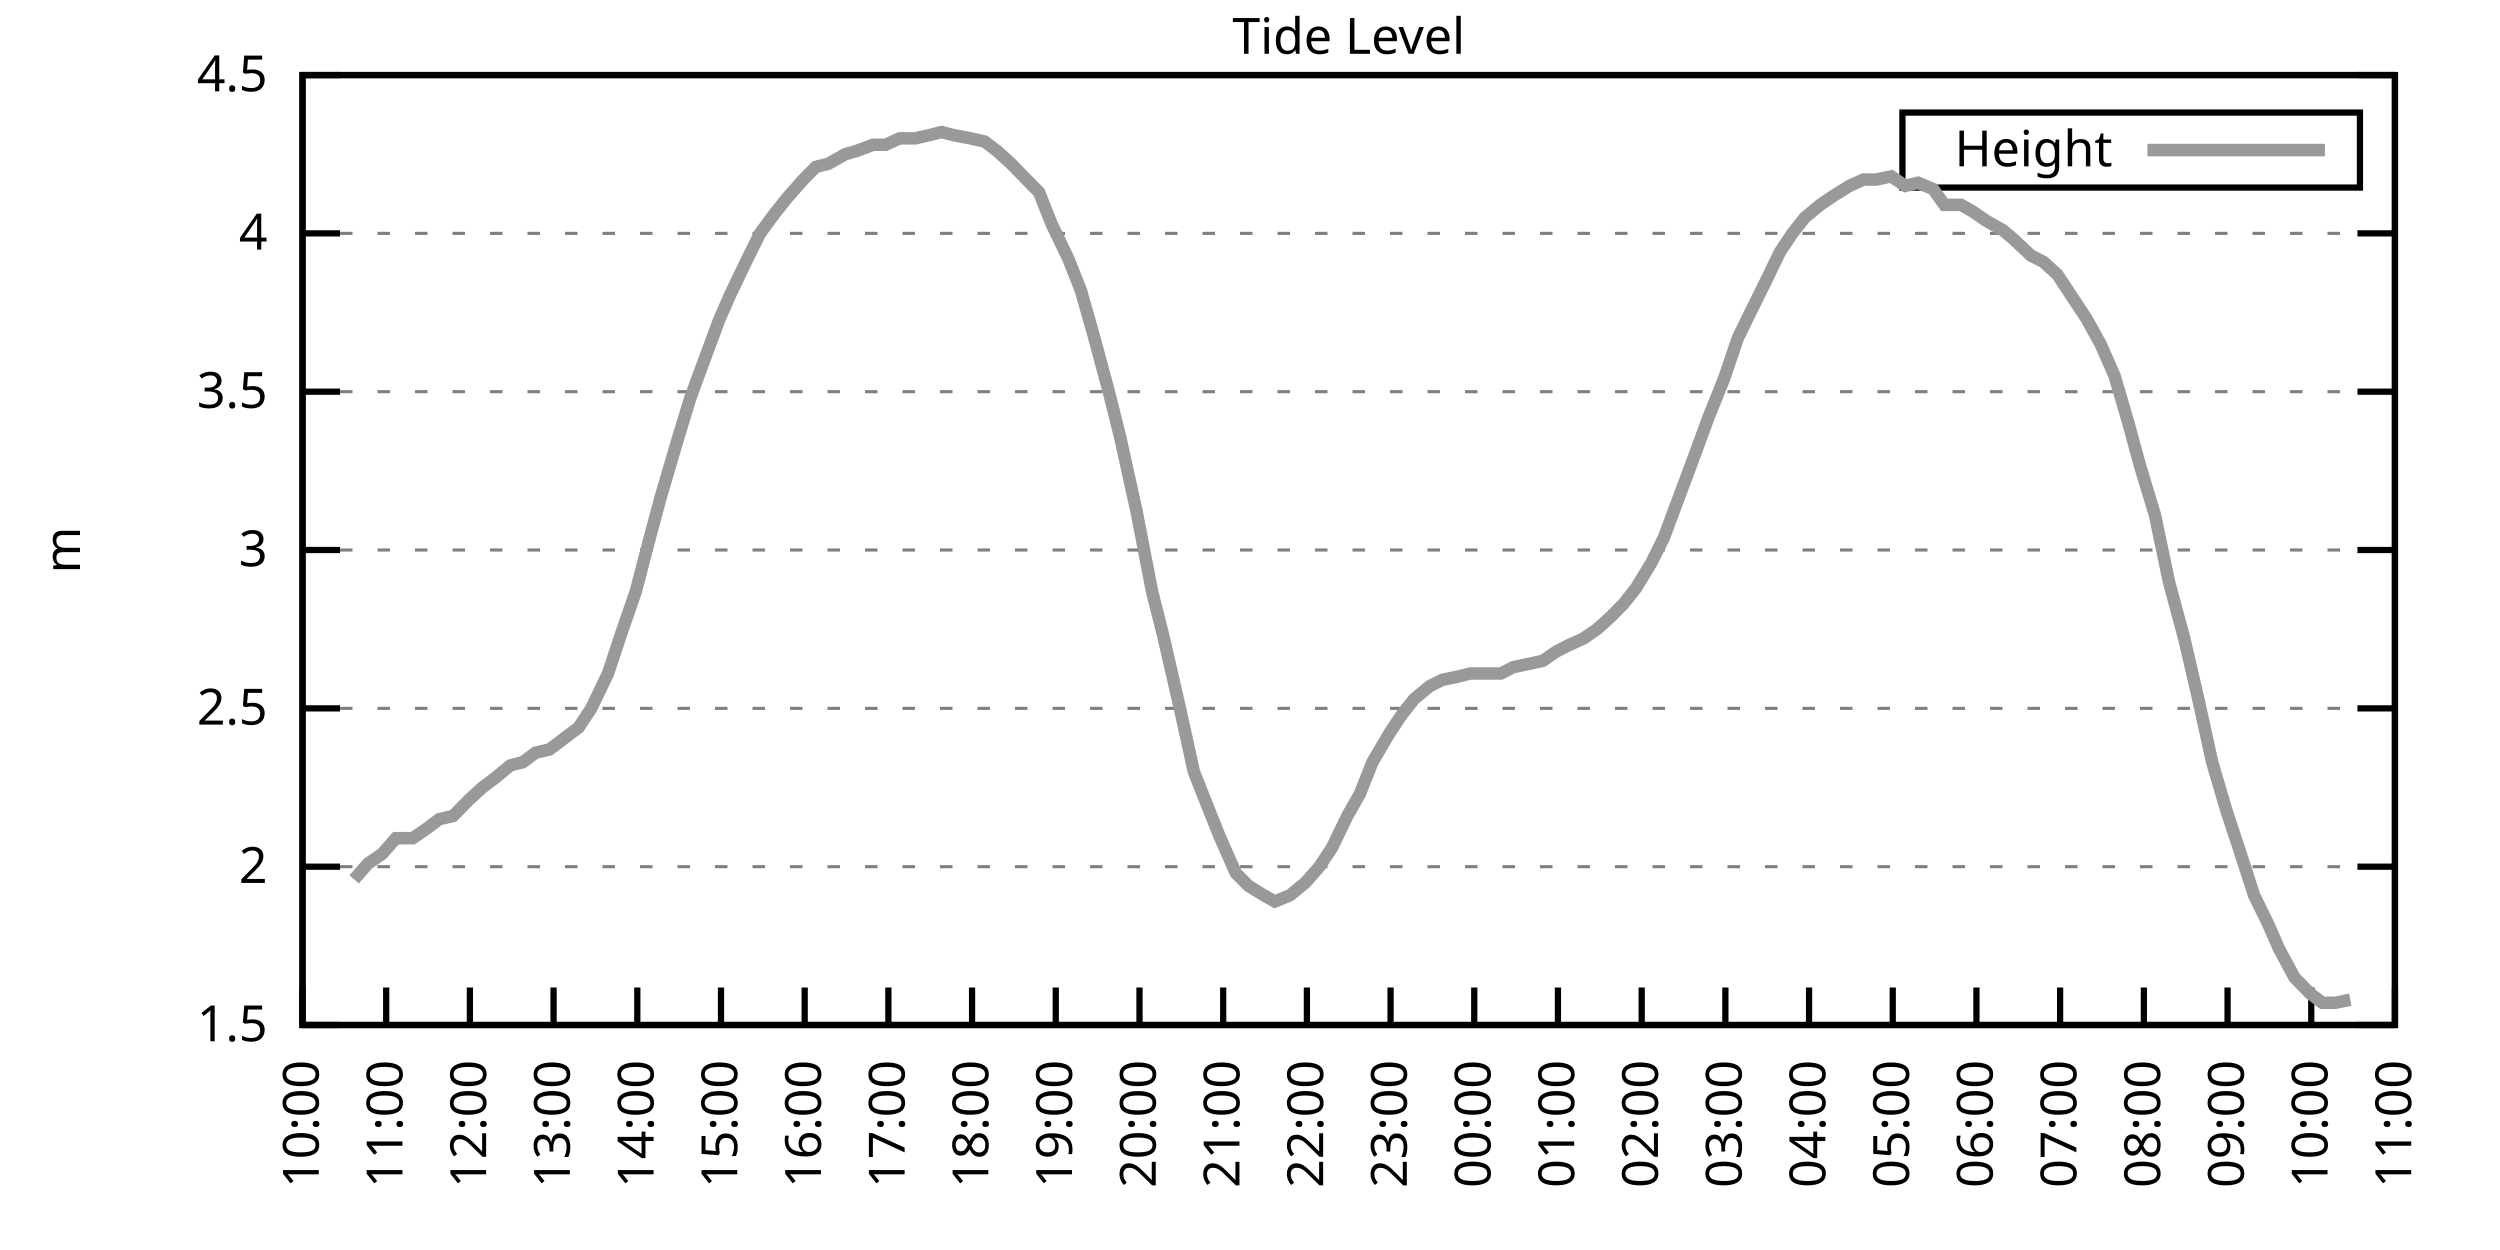
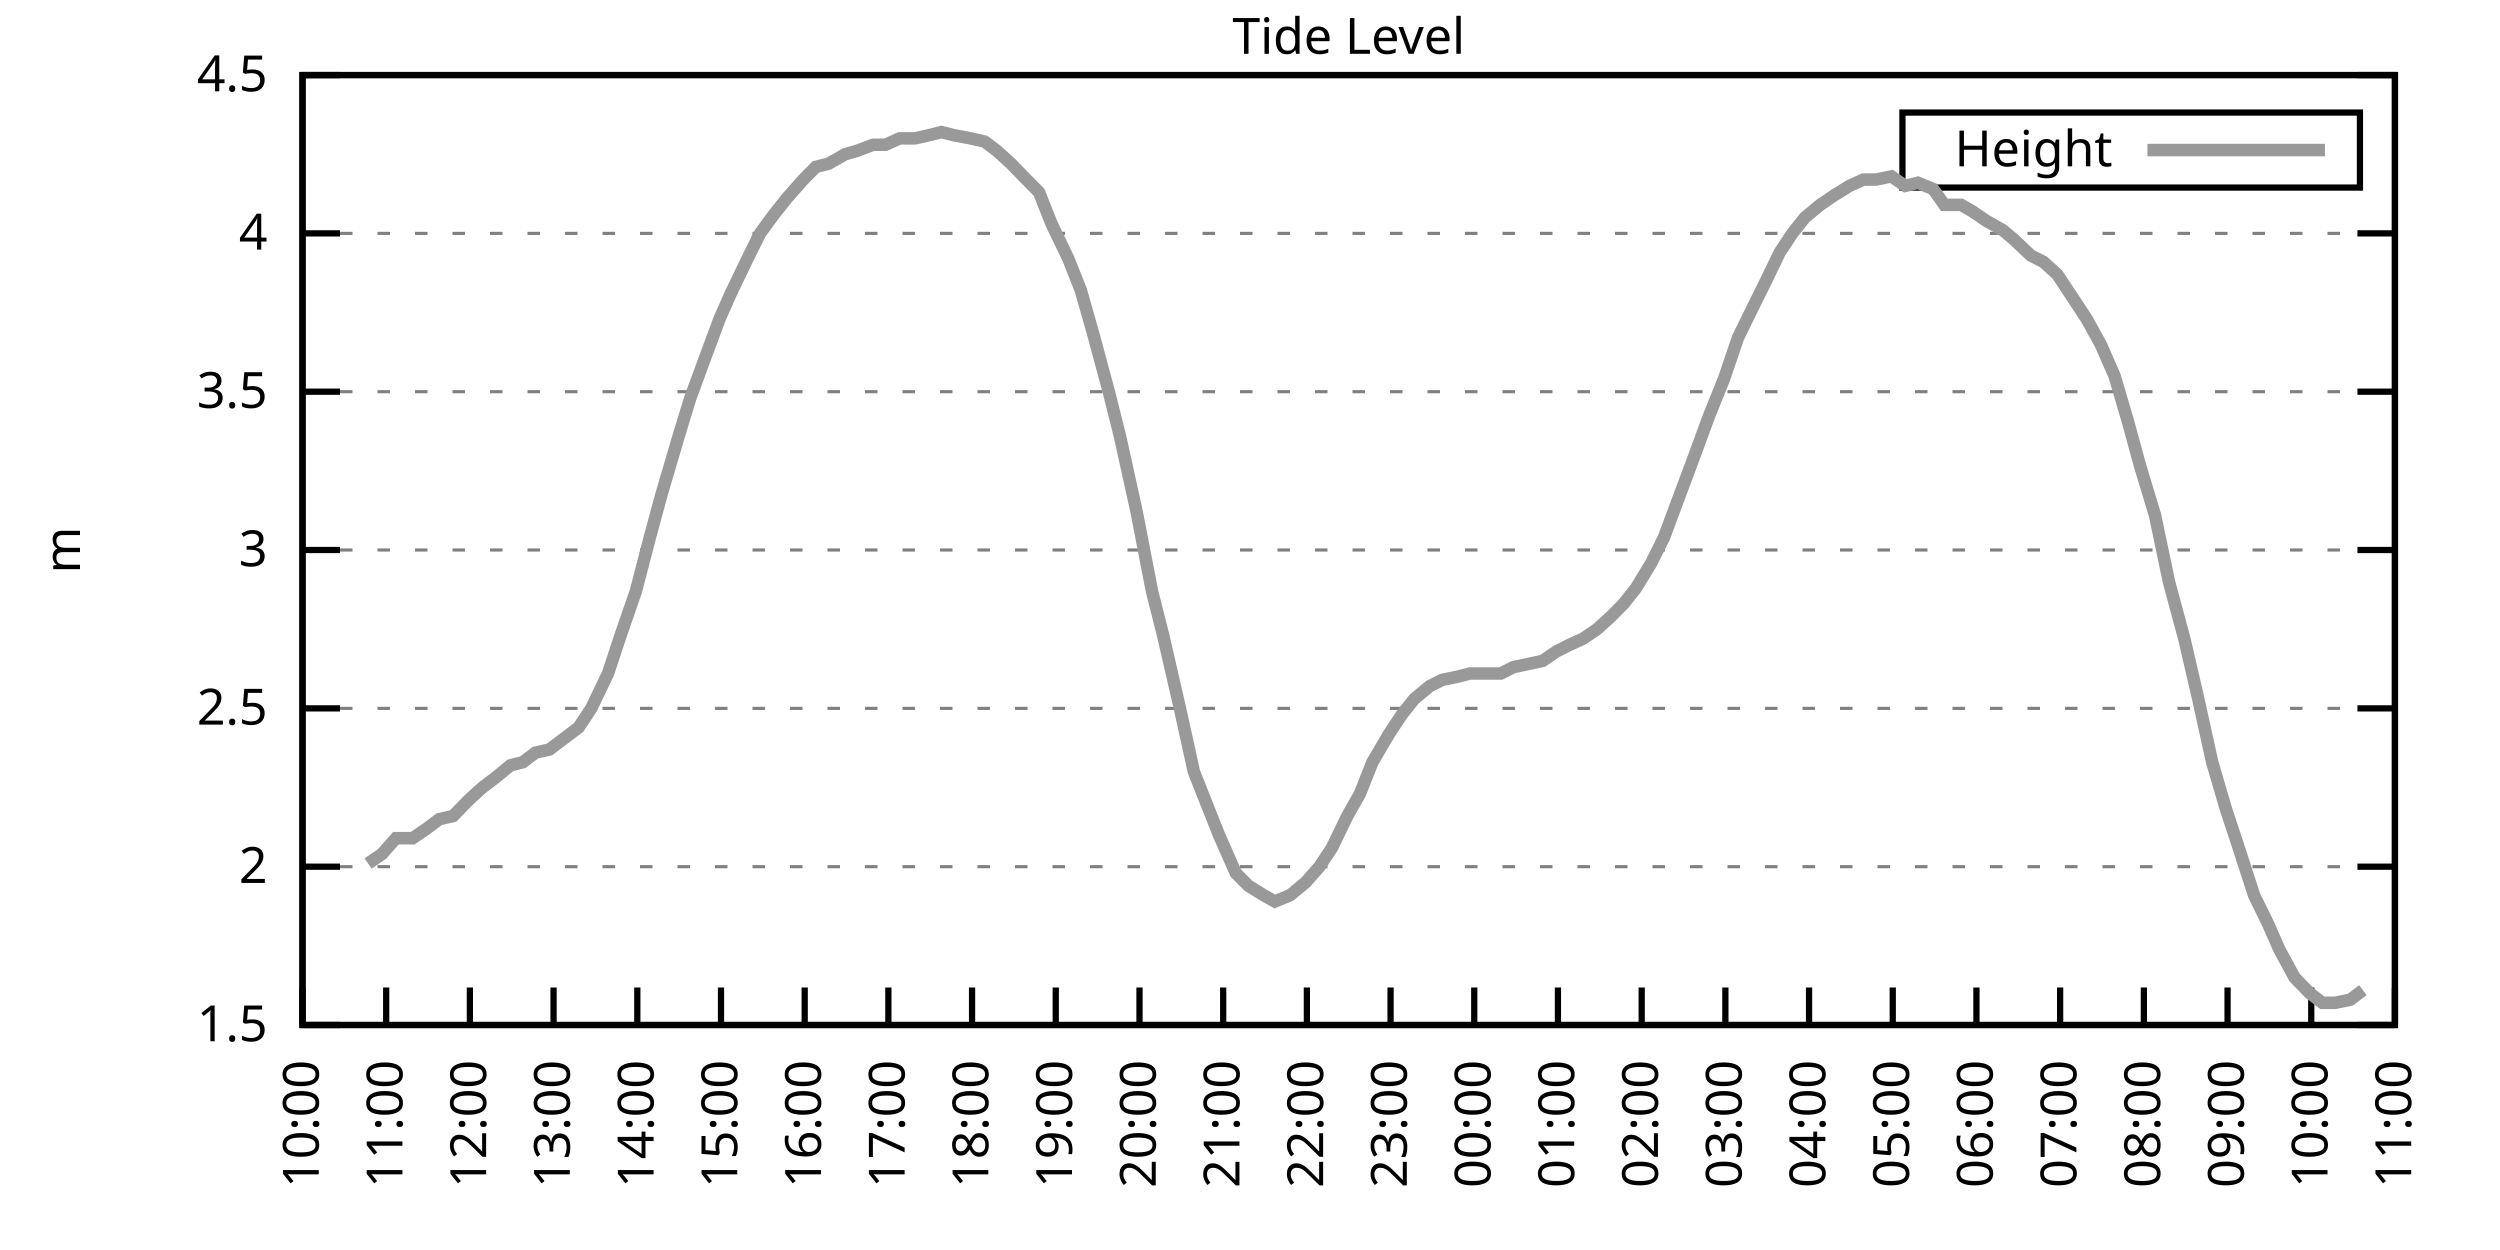
<svg xmlns="http://www.w3.org/2000/svg" xmlns:xlink="http://www.w3.org/1999/xlink" width="400" height="200" viewBox="0 0 400 200">
  <g id="gnuplot_canvas">
    <rect x="0" y="0" width="400" height="200" fill="none" />
    <defs>
      <circle id="gpDot" r="0.5" stroke-width="0.5" stroke="currentColor" />
      <path id="gpPt0" stroke-width="0.333" stroke="currentColor" d="M-1,0 h2 M0,-1 v2" />
      <path id="gpPt1" stroke-width="0.333" stroke="currentColor" d="M-1,-1 L1,1 M1,-1 L-1,1" />
      <path id="gpPt2" stroke-width="0.333" stroke="currentColor" d="M-1,0 L1,0 M0,-1 L0,1 M-1,-1 L1,1 M-1,1 L1,-1" />
      <rect id="gpPt3" stroke-width="0.333" stroke="currentColor" x="-1" y="-1" width="2" height="2" />
      <rect id="gpPt4" stroke-width="0.333" stroke="currentColor" fill="currentColor" x="-1" y="-1" width="2" height="2" />
      <circle id="gpPt5" stroke-width="0.333" stroke="currentColor" cx="0" cy="0" r="1" />
      <use xlink:href="#gpPt5" id="gpPt6" fill="currentColor" stroke="none" />
      <path id="gpPt7" stroke-width="0.333" stroke="currentColor" d="M0,-1.33 L-1.33,0.67 L1.33,0.67 z" />
      <use xlink:href="#gpPt7" id="gpPt8" fill="currentColor" stroke="none" />
      <use xlink:href="#gpPt7" id="gpPt9" stroke="currentColor" transform="rotate(180)" />
      <use xlink:href="#gpPt9" id="gpPt10" fill="currentColor" stroke="none" />
      <use xlink:href="#gpPt3" id="gpPt11" stroke="currentColor" transform="rotate(45)" />
      <use xlink:href="#gpPt11" id="gpPt12" fill="currentColor" stroke="none" />
      <path id="gpPt13" stroke-width="0.333" stroke="currentColor" d="M0,1.330 L1.265,0.411 L0.782,-1.067 L-0.782,-1.076 L-1.265,0.411 z" />
      <use xlink:href="#gpPt13" id="gpPt14" fill="currentColor" stroke="none" />
      <filter id="textbox" filterUnits="objectBoundingBox" x="0" y="0" height="1" width="1">
        <feFlood flood-color="white" flood-opacity="1" result="bgnd" />
        <feComposite in="SourceGraphic" in2="bgnd" operator="atop" />
      </filter>
      <filter id="greybox" filterUnits="objectBoundingBox" x="0" y="0" height="1" width="1">
        <feFlood flood-color="lightgrey" flood-opacity="1" result="grey" />
        <feComposite in="SourceGraphic" in2="grey" operator="atop" />
      </filter>
    </defs>
    <g fill="none" color="white" stroke="currentColor" stroke-width="1.00" stroke-linecap="butt" stroke-linejoin="miter">
</g>
    <g fill="none" color="black" stroke="currentColor" stroke-width="1.00" stroke-linecap="butt" stroke-linejoin="miter">
      <g stroke="none" shape-rendering="crispEdges">
        <polygon fill="rgb(255, 255, 255)" points="48.40,164.00 383.18,164.00 383.18,12.02 48.40,12.02 " />
      </g>
    </g>
    <g fill="none" color="black" stroke="currentColor" stroke-width="1.00" stroke-linecap="butt" stroke-linejoin="miter">
</g>
    <g fill="none" color="black" stroke="black" stroke-width="0.50" stroke-linecap="butt" stroke-linejoin="miter">
</g>
    <g fill="none" color="gray" stroke="currentColor" stroke-width="0.50" stroke-linecap="butt" stroke-linejoin="miter">
      <path stroke="gray" stroke-dasharray="2,4" class="gridline" d="M48.40,164.00 L383.19,164.00  " />
    </g>
    <g fill="none" color="gray" stroke="gray" stroke-width="1.00" stroke-linecap="butt" stroke-linejoin="miter">
</g>
    <g fill="none" color="black" stroke="currentColor" stroke-width="1.00" stroke-linecap="butt" stroke-linejoin="miter">
      <path stroke="black" d="M48.40,164.00 L54.40,164.00 M383.19,164.00 L377.19,164.00  " />
      <g transform="translate(42.80,166.60)" stroke="none" fill="black" font-family="Sans" font-size="8.00" text-anchor="end">
        <text>
          <tspan font-family="Sans"> 1.5</tspan>
        </text>
      </g>
    </g>
    <g fill="none" color="black" stroke="currentColor" stroke-width="1.00" stroke-linecap="butt" stroke-linejoin="miter">
</g>
    <g fill="none" color="black" stroke="black" stroke-width="0.50" stroke-linecap="butt" stroke-linejoin="miter">
</g>
    <g fill="none" color="gray" stroke="currentColor" stroke-width="0.50" stroke-linecap="butt" stroke-linejoin="miter">
      <path stroke="gray" stroke-dasharray="2,4" class="gridline" d="M48.40,138.67 L383.19,138.67  " />
    </g>
    <g fill="none" color="gray" stroke="gray" stroke-width="1.00" stroke-linecap="butt" stroke-linejoin="miter">
</g>
    <g fill="none" color="black" stroke="currentColor" stroke-width="1.00" stroke-linecap="butt" stroke-linejoin="miter">
      <path stroke="black" d="M48.40,138.67 L54.40,138.67 M383.19,138.67 L377.19,138.67  " />
      <g transform="translate(42.80,141.27)" stroke="none" fill="black" font-family="Sans" font-size="8.00" text-anchor="end">
        <text>
          <tspan font-family="Sans"> 2</tspan>
        </text>
      </g>
    </g>
    <g fill="none" color="black" stroke="currentColor" stroke-width="1.00" stroke-linecap="butt" stroke-linejoin="miter">
</g>
    <g fill="none" color="black" stroke="black" stroke-width="0.50" stroke-linecap="butt" stroke-linejoin="miter">
</g>
    <g fill="none" color="gray" stroke="currentColor" stroke-width="0.50" stroke-linecap="butt" stroke-linejoin="miter">
      <path stroke="gray" stroke-dasharray="2,4" class="gridline" d="M48.40,113.34 L383.19,113.34  " />
    </g>
    <g fill="none" color="gray" stroke="gray" stroke-width="1.00" stroke-linecap="butt" stroke-linejoin="miter">
</g>
    <g fill="none" color="black" stroke="currentColor" stroke-width="1.00" stroke-linecap="butt" stroke-linejoin="miter">
      <path stroke="black" d="M48.40,113.34 L54.40,113.34 M383.19,113.34 L377.19,113.34  " />
      <g transform="translate(42.80,115.94)" stroke="none" fill="black" font-family="Sans" font-size="8.00" text-anchor="end">
        <text>
          <tspan font-family="Sans"> 2.5</tspan>
        </text>
      </g>
    </g>
    <g fill="none" color="black" stroke="currentColor" stroke-width="1.00" stroke-linecap="butt" stroke-linejoin="miter">
</g>
    <g fill="none" color="black" stroke="black" stroke-width="0.50" stroke-linecap="butt" stroke-linejoin="miter">
</g>
    <g fill="none" color="gray" stroke="currentColor" stroke-width="0.50" stroke-linecap="butt" stroke-linejoin="miter">
      <path stroke="gray" stroke-dasharray="2,4" class="gridline" d="M48.40,88.00 L383.19,88.00  " />
    </g>
    <g fill="none" color="gray" stroke="gray" stroke-width="1.00" stroke-linecap="butt" stroke-linejoin="miter">
</g>
    <g fill="none" color="black" stroke="currentColor" stroke-width="1.00" stroke-linecap="butt" stroke-linejoin="miter">
      <path stroke="black" d="M48.40,88.00 L54.40,88.00 M383.19,88.00 L377.19,88.00  " />
      <g transform="translate(42.80,90.60)" stroke="none" fill="black" font-family="Sans" font-size="8.00" text-anchor="end">
        <text>
          <tspan font-family="Sans"> 3</tspan>
        </text>
      </g>
    </g>
    <g fill="none" color="black" stroke="currentColor" stroke-width="1.00" stroke-linecap="butt" stroke-linejoin="miter">
</g>
    <g fill="none" color="black" stroke="black" stroke-width="0.50" stroke-linecap="butt" stroke-linejoin="miter">
</g>
    <g fill="none" color="gray" stroke="currentColor" stroke-width="0.50" stroke-linecap="butt" stroke-linejoin="miter">
      <path stroke="gray" stroke-dasharray="2,4" class="gridline" d="M48.40,62.67 L383.19,62.67  " />
    </g>
    <g fill="none" color="gray" stroke="gray" stroke-width="1.00" stroke-linecap="butt" stroke-linejoin="miter">
</g>
    <g fill="none" color="black" stroke="currentColor" stroke-width="1.00" stroke-linecap="butt" stroke-linejoin="miter">
      <path stroke="black" d="M48.40,62.67 L54.40,62.67 M383.19,62.67 L377.19,62.67  " />
      <g transform="translate(42.80,65.27)" stroke="none" fill="black" font-family="Sans" font-size="8.00" text-anchor="end">
        <text>
          <tspan font-family="Sans"> 3.5</tspan>
        </text>
      </g>
    </g>
    <g fill="none" color="black" stroke="currentColor" stroke-width="1.00" stroke-linecap="butt" stroke-linejoin="miter">
</g>
    <g fill="none" color="black" stroke="black" stroke-width="0.50" stroke-linecap="butt" stroke-linejoin="miter">
</g>
    <g fill="none" color="gray" stroke="currentColor" stroke-width="0.50" stroke-linecap="butt" stroke-linejoin="miter">
      <path stroke="gray" stroke-dasharray="2,4" class="gridline" d="M48.40,37.34 L383.19,37.34  " />
    </g>
    <g fill="none" color="gray" stroke="gray" stroke-width="1.00" stroke-linecap="butt" stroke-linejoin="miter">
</g>
    <g fill="none" color="black" stroke="currentColor" stroke-width="1.00" stroke-linecap="butt" stroke-linejoin="miter">
      <path stroke="black" d="M48.40,37.34 L54.40,37.34 M383.19,37.34 L377.19,37.34  " />
      <g transform="translate(42.80,39.94)" stroke="none" fill="black" font-family="Sans" font-size="8.00" text-anchor="end">
        <text>
          <tspan font-family="Sans"> 4</tspan>
        </text>
      </g>
    </g>
    <g fill="none" color="black" stroke="currentColor" stroke-width="1.00" stroke-linecap="butt" stroke-linejoin="miter">
</g>
    <g fill="none" color="black" stroke="black" stroke-width="0.50" stroke-linecap="butt" stroke-linejoin="miter">
</g>
    <g fill="none" color="gray" stroke="currentColor" stroke-width="0.50" stroke-linecap="butt" stroke-linejoin="miter">
      <path stroke="gray" stroke-dasharray="2,4" class="gridline" d="M48.40,12.01 L383.19,12.01  " />
    </g>
    <g fill="none" color="gray" stroke="gray" stroke-width="1.00" stroke-linecap="butt" stroke-linejoin="miter">
</g>
    <g fill="none" color="black" stroke="currentColor" stroke-width="1.00" stroke-linecap="butt" stroke-linejoin="miter">
      <path stroke="black" d="M48.40,12.01 L54.40,12.01 M383.19,12.01 L377.19,12.01  " />
      <g transform="translate(42.80,14.61)" stroke="none" fill="black" font-family="Sans" font-size="8.00" text-anchor="end">
        <text>
          <tspan font-family="Sans"> 4.5</tspan>
        </text>
      </g>
    </g>
    <g fill="none" color="black" stroke="currentColor" stroke-width="1.00" stroke-linecap="butt" stroke-linejoin="miter">
      <path stroke="black" d="M48.40,164.00 L48.40,158.00  " />
      <g transform="translate(51.00,169.60) rotate(270.00)" stroke="none" fill="black" font-family="Sans" font-size="8.00" text-anchor="end">
        <text>
          <tspan font-family="Sans">10:00</tspan>
        </text>
      </g>
    </g>
    <g fill="none" color="black" stroke="currentColor" stroke-width="1.00" stroke-linecap="butt" stroke-linejoin="miter">
      <path stroke="black" d="M61.79,164.00 L61.79,158.00  " />
      <g transform="translate(64.39,169.60) rotate(270.00)" stroke="none" fill="black" font-family="Sans" font-size="8.00" text-anchor="end">
        <text>
          <tspan font-family="Sans">11:00</tspan>
        </text>
      </g>
    </g>
    <g fill="none" color="black" stroke="currentColor" stroke-width="1.00" stroke-linecap="butt" stroke-linejoin="miter">
      <path stroke="black" d="M75.18,164.00 L75.18,158.00  " />
      <g transform="translate(77.78,169.60) rotate(270.00)" stroke="none" fill="black" font-family="Sans" font-size="8.00" text-anchor="end">
        <text>
          <tspan font-family="Sans">12:00</tspan>
        </text>
      </g>
    </g>
    <g fill="none" color="black" stroke="currentColor" stroke-width="1.00" stroke-linecap="butt" stroke-linejoin="miter">
      <path stroke="black" d="M88.57,164.00 L88.57,158.00  " />
      <g transform="translate(91.17,169.60) rotate(270.00)" stroke="none" fill="black" font-family="Sans" font-size="8.00" text-anchor="end">
        <text>
          <tspan font-family="Sans">13:00</tspan>
        </text>
      </g>
    </g>
    <g fill="none" color="black" stroke="currentColor" stroke-width="1.00" stroke-linecap="butt" stroke-linejoin="miter">
      <path stroke="black" d="M101.97,164.00 L101.97,158.00  " />
      <g transform="translate(104.57,169.60) rotate(270.00)" stroke="none" fill="black" font-family="Sans" font-size="8.00" text-anchor="end">
        <text>
          <tspan font-family="Sans">14:00</tspan>
        </text>
      </g>
    </g>
    <g fill="none" color="black" stroke="currentColor" stroke-width="1.00" stroke-linecap="butt" stroke-linejoin="miter">
      <path stroke="black" d="M115.36,164.00 L115.36,158.00  " />
      <g transform="translate(117.96,169.60) rotate(270.00)" stroke="none" fill="black" font-family="Sans" font-size="8.00" text-anchor="end">
        <text>
          <tspan font-family="Sans">15:00</tspan>
        </text>
      </g>
    </g>
    <g fill="none" color="black" stroke="currentColor" stroke-width="1.00" stroke-linecap="butt" stroke-linejoin="miter">
      <path stroke="black" d="M128.75,164.00 L128.75,158.00  " />
      <g transform="translate(131.35,169.60) rotate(270.00)" stroke="none" fill="black" font-family="Sans" font-size="8.00" text-anchor="end">
        <text>
          <tspan font-family="Sans">16:00</tspan>
        </text>
      </g>
    </g>
    <g fill="none" color="black" stroke="currentColor" stroke-width="1.00" stroke-linecap="butt" stroke-linejoin="miter">
      <path stroke="black" d="M142.14,164.00 L142.14,158.00  " />
      <g transform="translate(144.74,169.60) rotate(270.00)" stroke="none" fill="black" font-family="Sans" font-size="8.00" text-anchor="end">
        <text>
          <tspan font-family="Sans">17:00</tspan>
        </text>
      </g>
    </g>
    <g fill="none" color="black" stroke="currentColor" stroke-width="1.00" stroke-linecap="butt" stroke-linejoin="miter">
      <path stroke="black" d="M155.53,164.00 L155.53,158.00  " />
      <g transform="translate(158.13,169.60) rotate(270.00)" stroke="none" fill="black" font-family="Sans" font-size="8.00" text-anchor="end">
        <text>
          <tspan font-family="Sans">18:00</tspan>
        </text>
      </g>
    </g>
    <g fill="none" color="black" stroke="currentColor" stroke-width="1.00" stroke-linecap="butt" stroke-linejoin="miter">
      <path stroke="black" d="M168.92,164.00 L168.92,158.00  " />
      <g transform="translate(171.52,169.60) rotate(270.00)" stroke="none" fill="black" font-family="Sans" font-size="8.00" text-anchor="end">
        <text>
          <tspan font-family="Sans">19:00</tspan>
        </text>
      </g>
    </g>
    <g fill="none" color="black" stroke="currentColor" stroke-width="1.00" stroke-linecap="butt" stroke-linejoin="miter">
      <path stroke="black" d="M182.32,164.00 L182.32,158.00  " />
      <g transform="translate(184.92,169.60) rotate(270.00)" stroke="none" fill="black" font-family="Sans" font-size="8.00" text-anchor="end">
        <text>
          <tspan font-family="Sans">20:00</tspan>
        </text>
      </g>
    </g>
    <g fill="none" color="black" stroke="currentColor" stroke-width="1.00" stroke-linecap="butt" stroke-linejoin="miter">
      <path stroke="black" d="M195.71,164.00 L195.71,158.00  " />
      <g transform="translate(198.31,169.60) rotate(270.00)" stroke="none" fill="black" font-family="Sans" font-size="8.00" text-anchor="end">
        <text>
          <tspan font-family="Sans">21:00</tspan>
        </text>
      </g>
    </g>
    <g fill="none" color="black" stroke="currentColor" stroke-width="1.00" stroke-linecap="butt" stroke-linejoin="miter">
      <path stroke="black" d="M209.10,164.00 L209.10,158.00  " />
      <g transform="translate(211.70,169.60) rotate(270.00)" stroke="none" fill="black" font-family="Sans" font-size="8.00" text-anchor="end">
        <text>
          <tspan font-family="Sans">22:00</tspan>
        </text>
      </g>
    </g>
    <g fill="none" color="black" stroke="currentColor" stroke-width="1.00" stroke-linecap="butt" stroke-linejoin="miter">
      <path stroke="black" d="M222.49,164.00 L222.49,158.00  " />
      <g transform="translate(225.09,169.60) rotate(270.00)" stroke="none" fill="black" font-family="Sans" font-size="8.00" text-anchor="end">
        <text>
          <tspan font-family="Sans">23:00</tspan>
        </text>
      </g>
    </g>
    <g fill="none" color="black" stroke="currentColor" stroke-width="1.00" stroke-linecap="butt" stroke-linejoin="miter">
      <path stroke="black" d="M235.88,164.00 L235.88,158.00  " />
      <g transform="translate(238.48,169.60) rotate(270.00)" stroke="none" fill="black" font-family="Sans" font-size="8.00" text-anchor="end">
        <text>
          <tspan font-family="Sans">00:00</tspan>
        </text>
      </g>
    </g>
    <g fill="none" color="black" stroke="currentColor" stroke-width="1.00" stroke-linecap="butt" stroke-linejoin="miter">
      <path stroke="black" d="M249.27,164.00 L249.27,158.00  " />
      <g transform="translate(251.87,169.60) rotate(270.00)" stroke="none" fill="black" font-family="Sans" font-size="8.00" text-anchor="end">
        <text>
          <tspan font-family="Sans">01:00</tspan>
        </text>
      </g>
    </g>
    <g fill="none" color="black" stroke="currentColor" stroke-width="1.00" stroke-linecap="butt" stroke-linejoin="miter">
      <path stroke="black" d="M262.67,164.00 L262.67,158.00  " />
      <g transform="translate(265.27,169.60) rotate(270.00)" stroke="none" fill="black" font-family="Sans" font-size="8.00" text-anchor="end">
        <text>
          <tspan font-family="Sans">02:00</tspan>
        </text>
      </g>
    </g>
    <g fill="none" color="black" stroke="currentColor" stroke-width="1.00" stroke-linecap="butt" stroke-linejoin="miter">
      <path stroke="black" d="M276.06,164.00 L276.06,158.00  " />
      <g transform="translate(278.66,169.60) rotate(270.00)" stroke="none" fill="black" font-family="Sans" font-size="8.00" text-anchor="end">
        <text>
          <tspan font-family="Sans">03:00</tspan>
        </text>
      </g>
    </g>
    <g fill="none" color="black" stroke="currentColor" stroke-width="1.00" stroke-linecap="butt" stroke-linejoin="miter">
      <path stroke="black" d="M289.45,164.00 L289.45,158.00  " />
      <g transform="translate(292.05,169.60) rotate(270.00)" stroke="none" fill="black" font-family="Sans" font-size="8.00" text-anchor="end">
        <text>
          <tspan font-family="Sans">04:00</tspan>
        </text>
      </g>
    </g>
    <g fill="none" color="black" stroke="currentColor" stroke-width="1.00" stroke-linecap="butt" stroke-linejoin="miter">
      <path stroke="black" d="M302.84,164.00 L302.84,158.00  " />
      <g transform="translate(305.44,169.60) rotate(270.00)" stroke="none" fill="black" font-family="Sans" font-size="8.00" text-anchor="end">
        <text>
          <tspan font-family="Sans">05:00</tspan>
        </text>
      </g>
    </g>
    <g fill="none" color="black" stroke="currentColor" stroke-width="1.00" stroke-linecap="butt" stroke-linejoin="miter">
      <path stroke="black" d="M316.23,164.00 L316.23,158.00  " />
      <g transform="translate(318.83,169.60) rotate(270.00)" stroke="none" fill="black" font-family="Sans" font-size="8.00" text-anchor="end">
        <text>
          <tspan font-family="Sans">06:00</tspan>
        </text>
      </g>
    </g>
    <g fill="none" color="black" stroke="currentColor" stroke-width="1.00" stroke-linecap="butt" stroke-linejoin="miter">
      <path stroke="black" d="M329.62,164.00 L329.62,158.00  " />
      <g transform="translate(332.22,169.60) rotate(270.00)" stroke="none" fill="black" font-family="Sans" font-size="8.00" text-anchor="end">
        <text>
          <tspan font-family="Sans">07:00</tspan>
        </text>
      </g>
    </g>
    <g fill="none" color="black" stroke="currentColor" stroke-width="1.00" stroke-linecap="butt" stroke-linejoin="miter">
      <path stroke="black" d="M343.02,164.00 L343.02,158.00  " />
      <g transform="translate(345.62,169.60) rotate(270.00)" stroke="none" fill="black" font-family="Sans" font-size="8.00" text-anchor="end">
        <text>
          <tspan font-family="Sans">08:00</tspan>
        </text>
      </g>
    </g>
    <g fill="none" color="black" stroke="currentColor" stroke-width="1.00" stroke-linecap="butt" stroke-linejoin="miter">
      <path stroke="black" d="M356.41,164.00 L356.41,158.00  " />
      <g transform="translate(359.01,169.60) rotate(270.00)" stroke="none" fill="black" font-family="Sans" font-size="8.00" text-anchor="end">
        <text>
          <tspan font-family="Sans">09:00</tspan>
        </text>
      </g>
    </g>
    <g fill="none" color="black" stroke="currentColor" stroke-width="1.00" stroke-linecap="butt" stroke-linejoin="miter">
      <path stroke="black" d="M369.80,164.00 L369.80,158.00  " />
      <g transform="translate(372.40,169.60) rotate(270.00)" stroke="none" fill="black" font-family="Sans" font-size="8.00" text-anchor="end">
        <text>
          <tspan font-family="Sans">10:00</tspan>
        </text>
      </g>
    </g>
    <g fill="none" color="black" stroke="currentColor" stroke-width="1.00" stroke-linecap="butt" stroke-linejoin="miter">
      <path stroke="black" d="M383.19,164.00 L383.19,158.00  " />
      <g transform="translate(385.79,169.60) rotate(270.00)" stroke="none" fill="black" font-family="Sans" font-size="8.00" text-anchor="end">
        <text>
          <tspan font-family="Sans">11:00</tspan>
        </text>
      </g>
    </g>
    <g fill="none" color="black" stroke="currentColor" stroke-width="1.00" stroke-linecap="butt" stroke-linejoin="miter">
</g>
    <g fill="none" color="black" stroke="currentColor" stroke-width="1.00" stroke-linecap="butt" stroke-linejoin="miter">
      <path stroke="black" d="M48.40,12.01 L48.40,164.00 L383.19,164.00 L383.19,12.01 L48.40,12.01 Z  " />
    </g>
    <g fill="none" color="black" stroke="currentColor" stroke-width="1.00" stroke-linecap="butt" stroke-linejoin="miter">
</g>
    <g fill="none" color="black" stroke="currentColor" stroke-width="1.00" stroke-linecap="butt" stroke-linejoin="miter">
      <path stroke="black" d="M304.39,30.01 L304.39,18.01 L377.59,18.01 L377.59,30.01 L304.39,30.01 Z  " />
    </g>
    <g id="Tide_level_plot_1">
      <g fill="none" color="white" stroke="black" stroke-width="2.00" stroke-linecap="butt" stroke-linejoin="miter">
</g>
      <g fill="none" color="black" stroke="currentColor" stroke-width="2.00" stroke-linecap="butt" stroke-linejoin="miter">
        <g transform="translate(337.99,26.61)" stroke="none" fill="black" font-family="Sans" font-size="8.00" text-anchor="end">
          <text>
            <tspan font-family="Sans">Height</tspan>
          </text>
        </g>
      </g>
      <g fill="none" color="black" stroke="currentColor" stroke-width="2.00" stroke-linecap="butt" stroke-linejoin="miter">
-         <path stroke="rgb(153, 153, 153)" d="M343.59,24.01 L371.99,24.01 M56.66,140.69 L58.89,138.16 L61.12,136.64 L63.35,134.11 L66.03,134.11 L68.26,132.59   L70.27,131.07 L72.50,130.56 L74.96,128.03 L77.19,126.00 L79.20,124.48 L81.66,122.46 L83.66,121.95 L85.67,120.43   L87.91,119.92 L90.58,117.90 L92.59,116.38 L94.60,113.34 L97.28,107.76 L99.29,101.68 L101.74,94.59 L103.98,85.98   L105.76,79.39 L108.44,70.27 L110.45,63.69 L112.68,57.61 L115.13,51.02 L116.92,46.97 L119.60,41.39 L121.61,37.34   L123.84,34.30 L125.85,31.77 L128.53,28.73 L130.54,26.70 L132.54,26.20 L135.22,24.68 L137.01,24.17 L139.69,23.16   L141.69,23.16 L143.93,22.14 L146.38,22.14 L148.61,21.64 L150.62,21.13 L152.63,21.64 L155.31,22.14 L157.54,22.65   L159.55,24.17 L161.78,26.20 L164.24,28.73 L166.25,30.76 L168.25,35.82 L170.93,41.39 L172.94,46.46 L174.95,53.55   L177.41,62.67 L179.19,69.77 L181.87,81.93 L184.32,94.59 L186.11,101.68 L188.79,113.34 L191.02,123.47 L193.03,128.54   L195.04,133.60 L197.72,139.68 L199.73,141.71 L202.18,143.23 L203.97,144.24 L206.42,143.23 L208.88,141.20 L211.11,138.67   L213.12,135.63 L215.57,130.56 L217.58,127.02 L219.59,121.95 L222.27,117.39 L224.28,114.35 L226.29,111.82 L228.74,109.79   L230.75,108.78 L233.20,108.27 L235.21,107.76 L237.89,107.76 L240.12,107.76 L242.13,106.75 L246.82,105.74 L249.05,104.22   L251.06,103.20 L253.29,102.19 L255.52,100.67 L257.76,98.64 L259.76,96.62 L261.77,94.08 L264.23,90.03 L266.24,85.98   L268.69,79.39 L271.15,72.81 L273.38,66.73 L275.83,60.65 L278.07,54.06 L280.30,49.50 L282.31,45.45 L284.76,40.38   L286.77,37.34 L288.78,34.81 L291.23,32.78 L293.47,31.26 L295.92,29.74 L298.15,28.73 L300.16,28.73 L302.62,28.22   L304.85,29.74 L306.86,29.24 L309.31,30.25 L311.10,32.78 L313.78,32.78 L315.56,33.80 L317.79,35.32 L320.47,36.84   L322.26,38.35 L324.94,40.89 L326.95,41.90 L329.18,43.93 L331.19,46.97 L333.86,51.02 L336.10,55.07 L338.33,60.14   L340.56,67.74 L342.35,74.33 L344.80,82.43 L347.03,93.07 L349.49,102.19 L351.72,111.82 L353.95,121.95 L356.18,129.55   L358.19,135.63 L360.65,143.23 L362.88,147.79 L364.66,151.84 L367.12,156.40 L369.58,158.93 L371.58,160.45 L373.59,160.45   L376.05,159.95  " />
+         <path stroke="rgb(153, 153, 153)" d="M343.59,24.01 L371.99,24.01 M58.89,138.16 L61.12,136.64 L63.35,134.11 L66.03,134.11 L68.26,132.59 L70.27,131.07   L72.50,130.56 L74.96,128.03 L77.19,126.00 L79.20,124.48 L81.66,122.46 L83.66,121.95 L85.67,120.43 L87.91,119.92   L90.58,117.90 L92.59,116.38 L94.60,113.34 L97.28,107.76 L99.29,101.68 L101.74,94.59 L103.98,85.98 L105.76,79.39   L108.44,70.27 L110.45,63.69 L112.68,57.61 L115.13,51.02 L116.92,46.97 L119.60,41.39 L121.61,37.34 L123.84,34.30   L125.85,31.77 L128.53,28.73 L130.54,26.70 L132.54,26.20 L135.22,24.68 L137.01,24.17 L139.69,23.16 L141.69,23.16   L143.93,22.14 L146.38,22.14 L148.61,21.64 L150.62,21.13 L152.63,21.64 L155.31,22.14 L157.54,22.65 L159.55,24.17   L161.78,26.20 L164.24,28.73 L166.25,30.76 L168.25,35.82 L170.93,41.39 L172.94,46.46 L174.95,53.55 L177.41,62.67   L179.19,69.77 L181.87,81.93 L184.32,94.59 L186.11,101.68 L188.79,113.34 L191.02,123.47 L193.03,128.54 L195.04,133.60   L197.72,139.68 L199.73,141.71 L202.18,143.23 L203.97,144.24 L206.42,143.23 L208.88,141.20 L211.11,138.67 L213.12,135.63   L215.57,130.56 L217.58,127.02 L219.59,121.95 L222.27,117.39 L224.28,114.35 L226.29,111.82 L228.74,109.79 L230.75,108.78   L233.20,108.27 L235.21,107.76 L237.89,107.76 L240.12,107.76 L242.13,106.75 L246.82,105.74 L249.05,104.22 L251.06,103.20   L253.29,102.19 L255.52,100.67 L257.76,98.64 L259.76,96.62 L261.77,94.08 L264.23,90.03 L266.24,85.98 L268.69,79.39   L271.15,72.81 L273.38,66.73 L275.83,60.65 L278.07,54.06 L280.30,49.50 L282.31,45.45 L284.76,40.38 L286.77,37.34   L288.78,34.81 L291.23,32.78 L293.47,31.26 L295.92,29.74 L298.15,28.73 L300.16,28.73 L302.62,28.22 L304.85,29.74   L306.86,29.24 L309.31,30.25 L311.10,32.78 L313.78,32.78 L315.56,33.80 L317.79,35.32 L320.47,36.84 L322.26,38.35   L324.94,40.89 L326.95,41.90 L329.18,43.93 L331.19,46.97 L333.86,51.02 L336.10,55.07 L338.33,60.14 L340.56,67.74   L342.35,74.33 L344.80,82.43 L347.03,93.07 L349.49,102.19 L351.72,111.82 L353.95,121.95 L356.18,129.55 L358.19,135.63   L360.65,143.23 L362.88,147.79 L364.66,151.84 L367.12,156.40 L369.58,158.93 L371.58,160.45 L373.59,160.45 L376.05,159.95   L378.06,158.43  " />
      </g>
    </g>
    <g fill="none" color="black" stroke="currentColor" stroke-width="2.00" stroke-linecap="butt" stroke-linejoin="miter">
</g>
    <g fill="none" color="black" stroke="black" stroke-width="1.00" stroke-linecap="butt" stroke-linejoin="miter">
</g>
    <g fill="none" color="black" stroke="currentColor" stroke-width="1.00" stroke-linecap="butt" stroke-linejoin="miter">
      <path stroke="black" d="M48.40,12.01 L48.40,164.00 L383.19,164.00 L383.19,12.01 L48.40,12.01 Z  " />
      <g transform="translate(12.80,88.01) rotate(270.00)" stroke="none" fill="black" font-family="Sans" font-size="8.00" text-anchor="middle">
        <text>
          <tspan font-family="Sans">m</tspan>
        </text>
      </g>
    </g>
    <g fill="none" color="black" stroke="currentColor" stroke-width="1.00" stroke-linecap="butt" stroke-linejoin="miter">
</g>
    <g fill="none" color="black" stroke="currentColor" stroke-width="1.00" stroke-linecap="butt" stroke-linejoin="miter">
      <g transform="translate(215.79,8.61)" stroke="none" fill="black" font-family="Sans" font-size="8.00" text-anchor="middle">
        <text>
          <tspan font-family="Sans">Tide Level</tspan>
        </text>
      </g>
    </g>
    <g fill="none" color="black" stroke="currentColor" stroke-width="1.00" stroke-linecap="butt" stroke-linejoin="miter">
</g>
  </g>
</svg>
